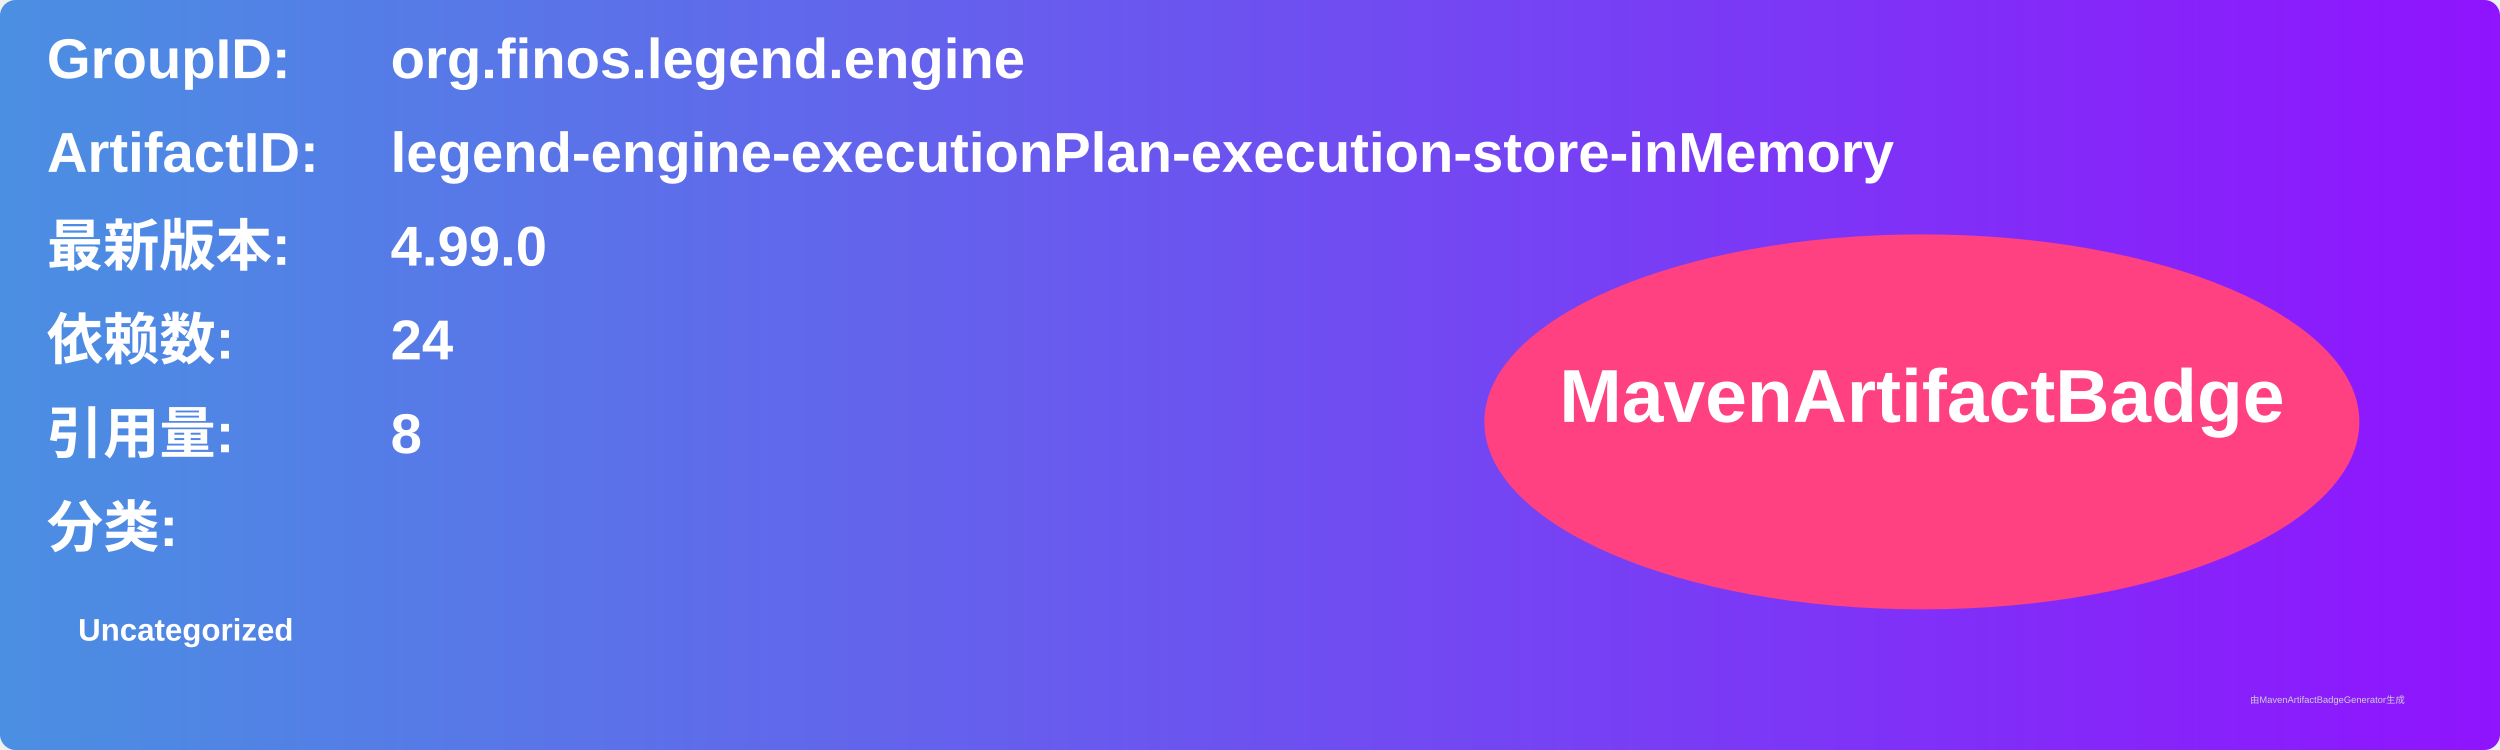
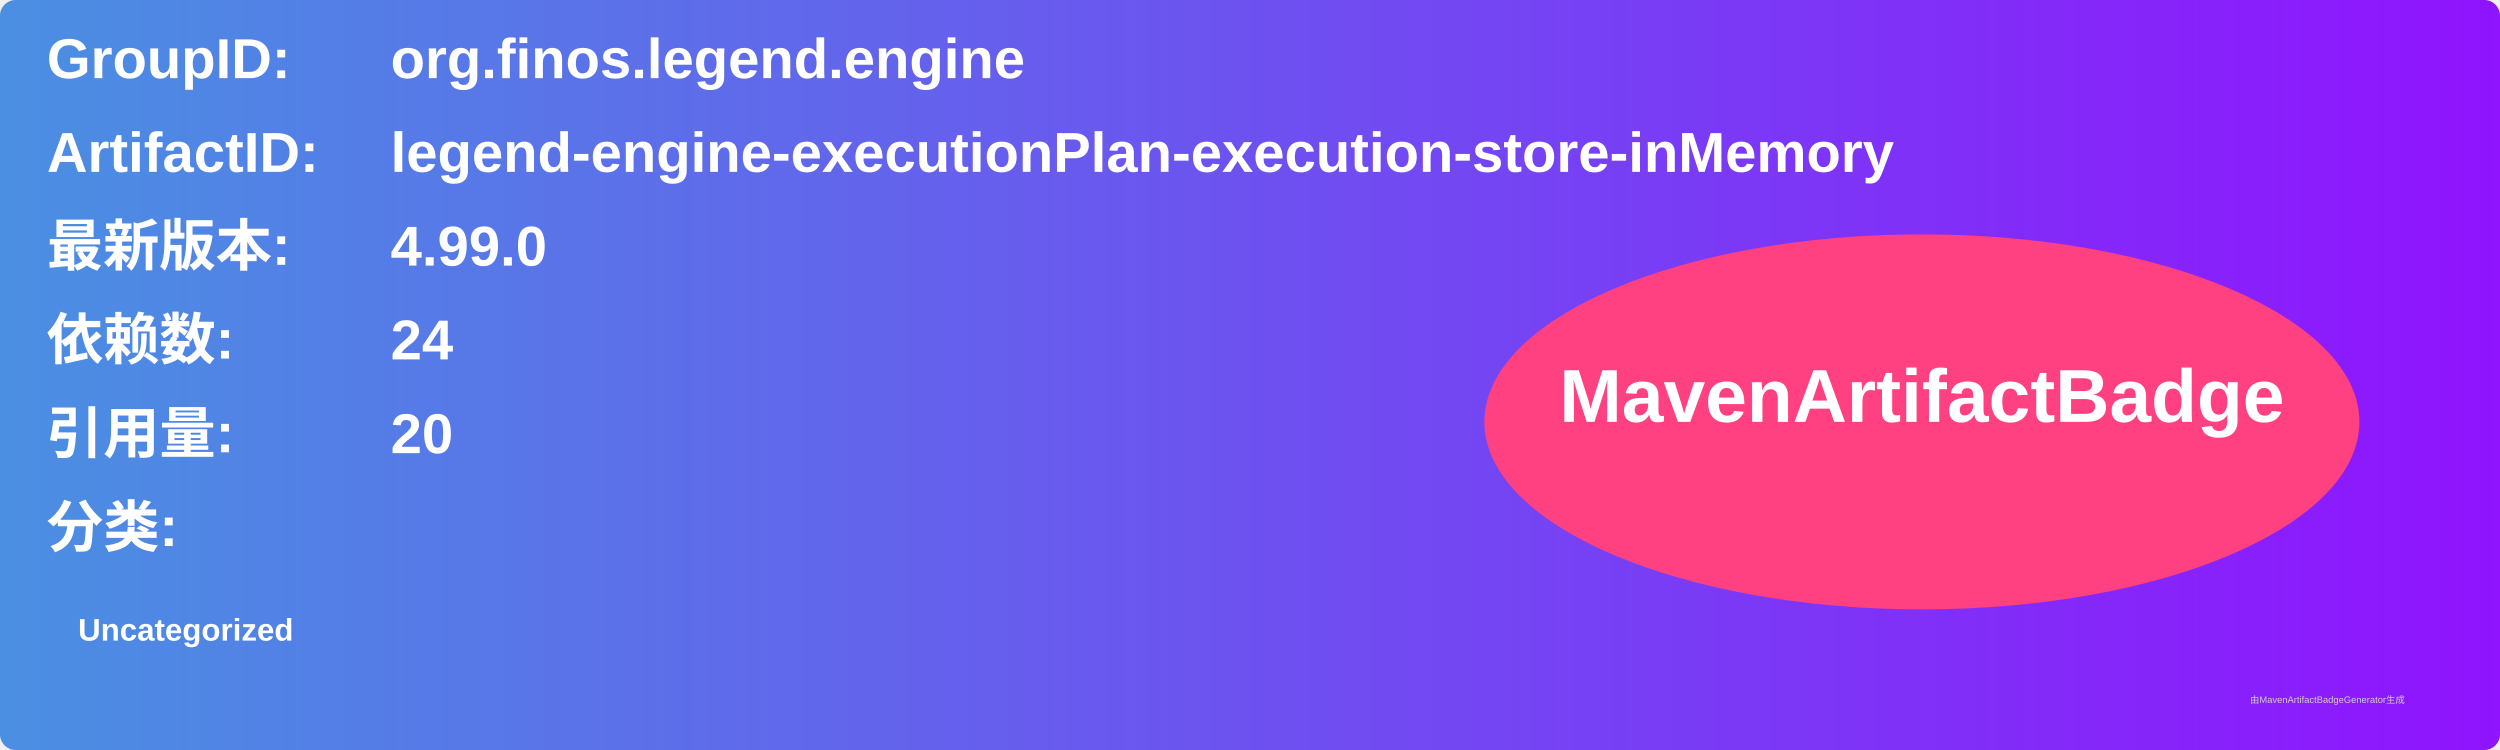
<svg xmlns="http://www.w3.org/2000/svg" width="800" height="240" viewBox="0 0 800 240">
  <linearGradient id="grad" x1="0%" y1="0%" x2="100%" y2="0%">
    <stop offset="0%" stop-color="#4a90e2" />
    <stop offset="100%" stop-color="#9013fe" />
  </linearGradient>
  <rect width="100%" height="100%" rx="5" ry="5" fill="url(#grad)" />
  <g transform="translate(15, 15)">
    <text x="0" y="10" font-family="Arial" font-size="18" fill="white" font-weight="bold" width="260">GroupID:</text>
    <text x="110" y="10" font-family="Arial" font-size="18" fill="white" font-weight="bold" width="460">org.finos.legend.engine</text>
    <text x="0" y="40" font-family="Arial" font-size="18" fill="white" font-weight="bold" width="260">ArtifactID:</text>
    <text x="110" y="40" font-family="Arial" font-size="18" fill="white" font-weight="bold" width="460">legend-engine-executionPlan-execution-store-inMemory</text>
    <text x="0" y="70" font-family="Arial" font-size="18" fill="white" font-weight="bold">最新版本:</text>
    <text x="110" y="70" font-family="Arial" font-size="18" fill="white" font-weight="bold">
      <tspan font-weight="bold">4.99.0</tspan>
    </text>
    <text x="0" y="100" font-family="Arial" font-size="18" fill="white" font-weight="bold">依赖数: </text>
    <text x="110" y="100" font-family="Arial" font-size="18" fill="white">
      <tspan font-weight="bold">24</tspan>
    </text>
    <text x="0" y="130" font-family="Arial" font-size="18" fill="white" font-weight="bold">引用量: </text>
    <text x="110" y="130" font-family="Arial" font-size="18" fill="white">
-       <tspan font-weight="bold">8</tspan>
+       <tspan font-weight="bold">20</tspan>
    </text>
    <text x="0" y="160" font-family="Arial" font-size="18" fill="white" font-weight="bold">分类:</text>
    <text x="10" y="190" font-family="Arial" font-size="10" fill="white">
      <tspan font-weight="bold">Uncategorized</tspan>
    </text>
    <ellipse cx="600" cy="120" rx="140" ry="60" fill="#ff4081" />
    <text x="600" y="120" text-anchor="middle" font-family="Arial" font-size="24" fill="white" font-weight="bold">MavenArtifactBadge</text>
  </g>
  <text x="720" y="225" font-family="Arial" font-size="3" fill="#d0d0d0">由MavenArtifactBadgeGenerator生成</text>
</svg>
